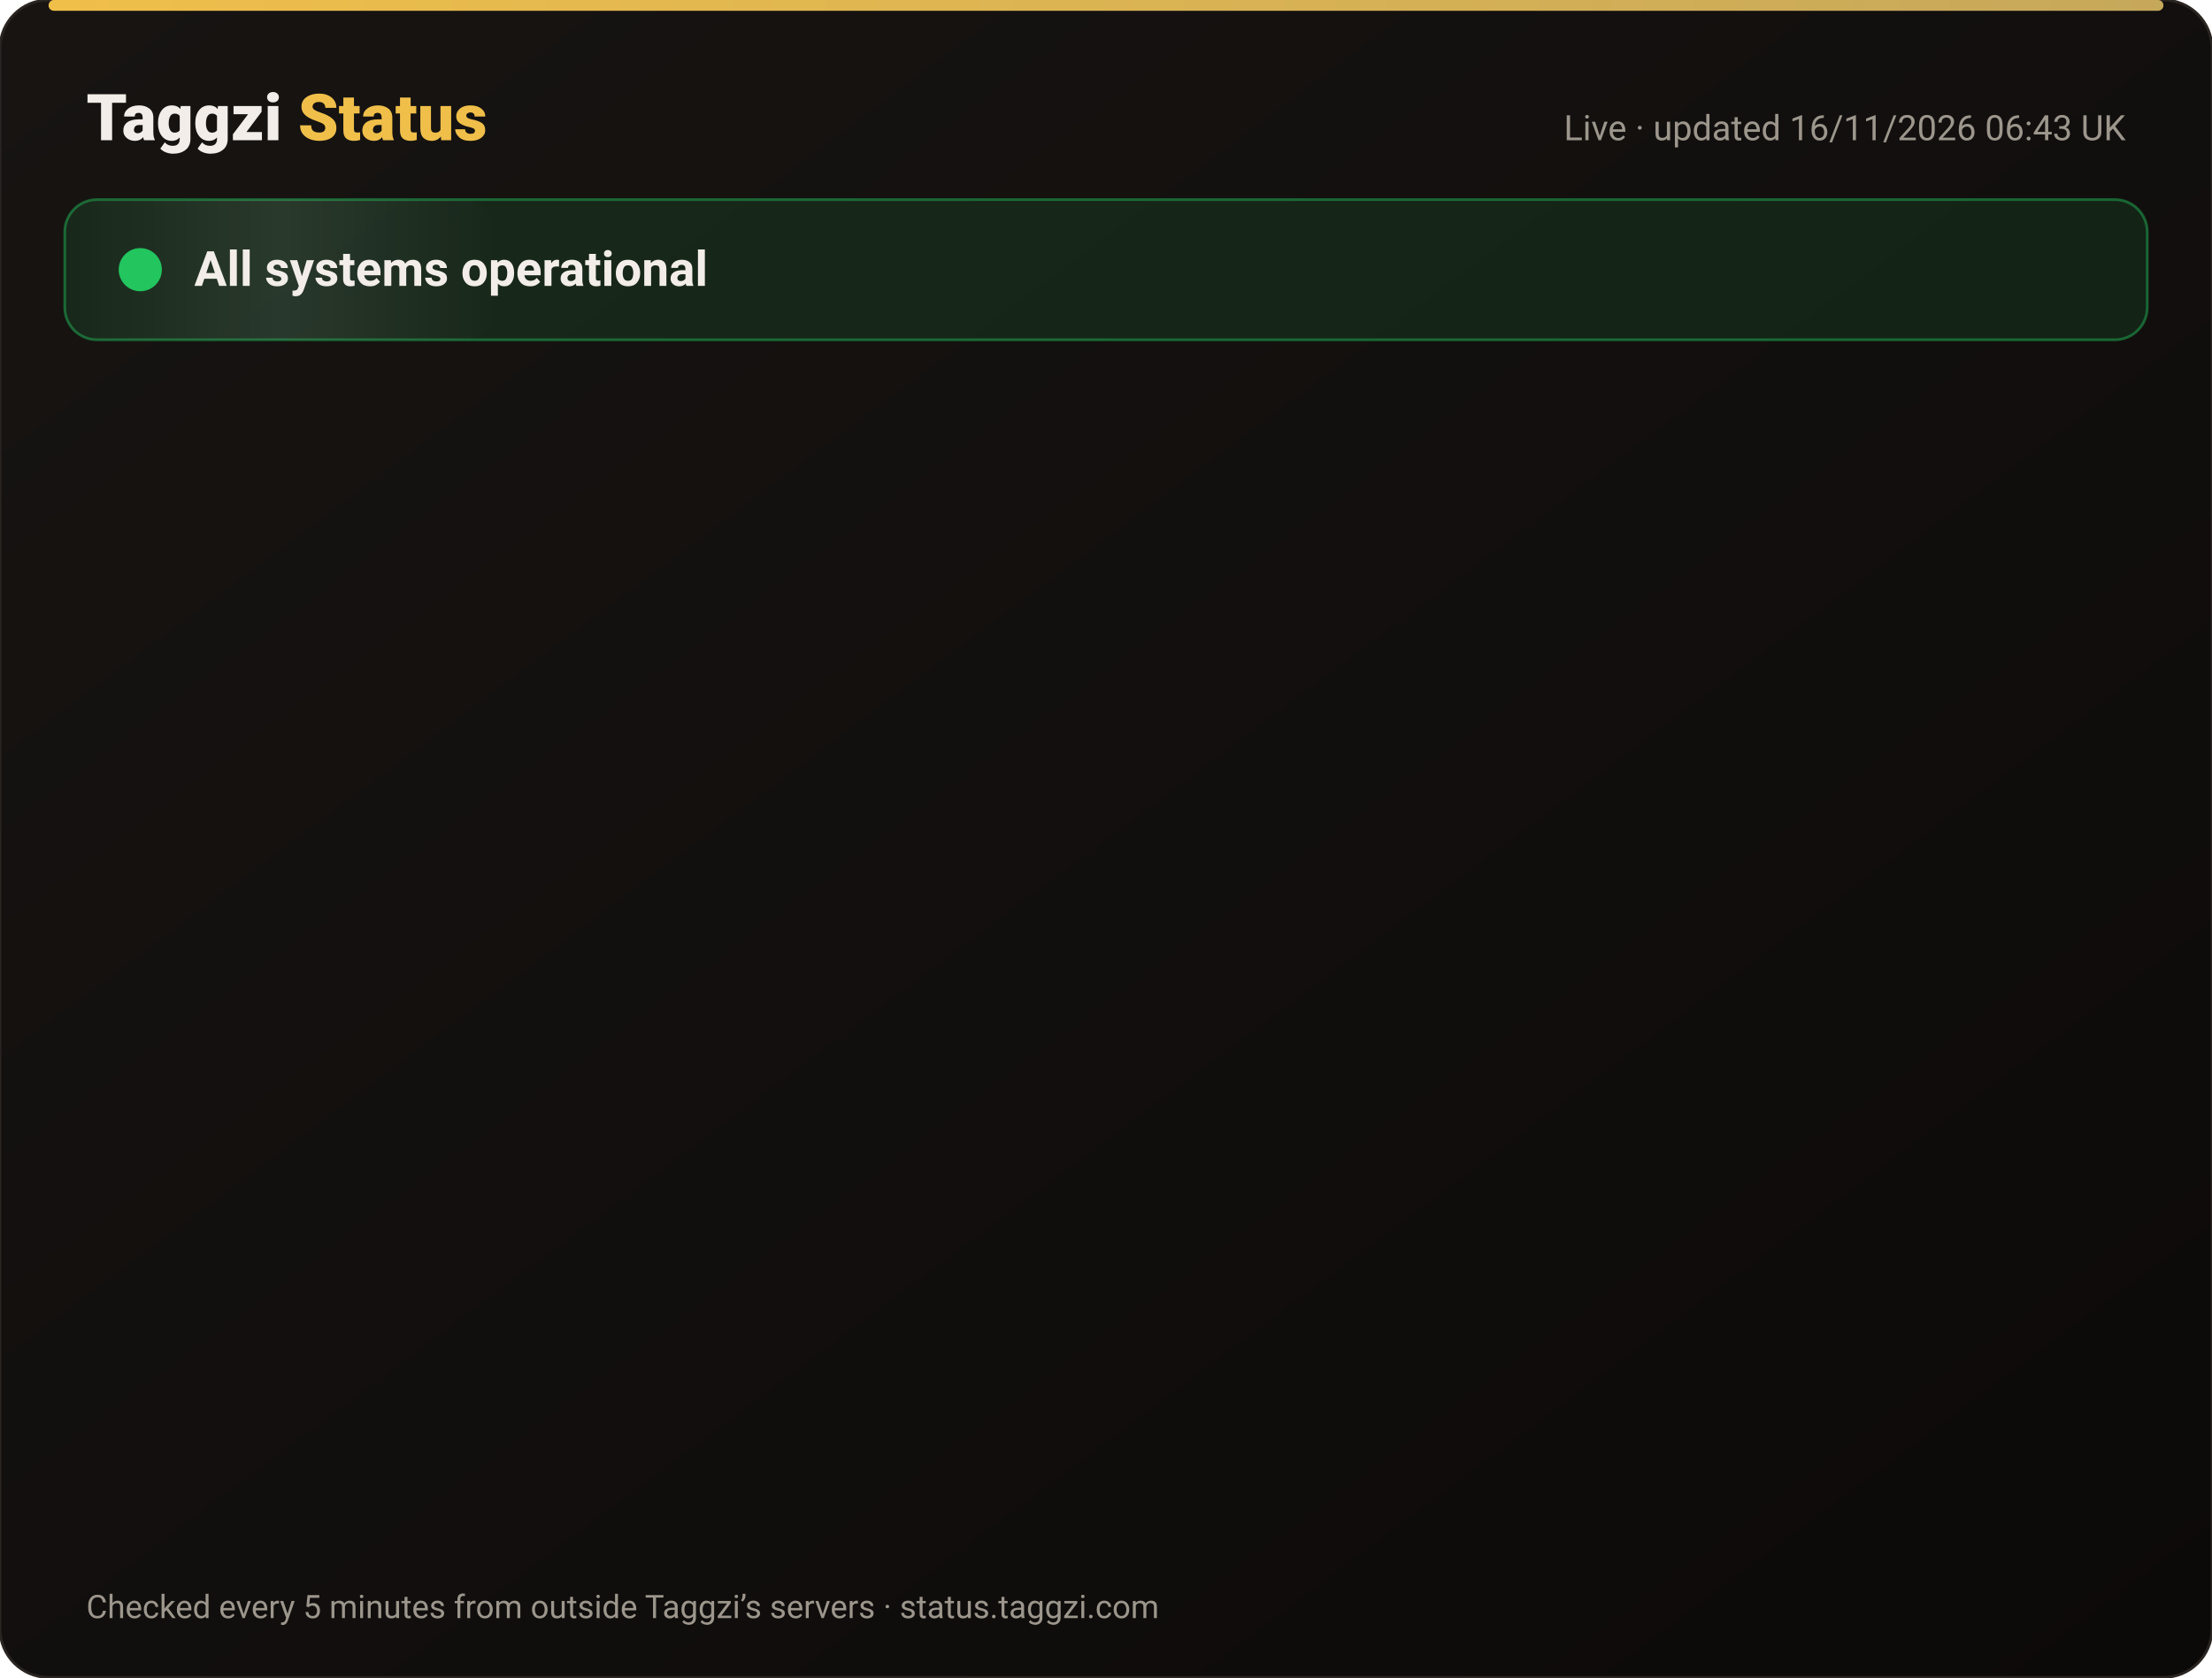
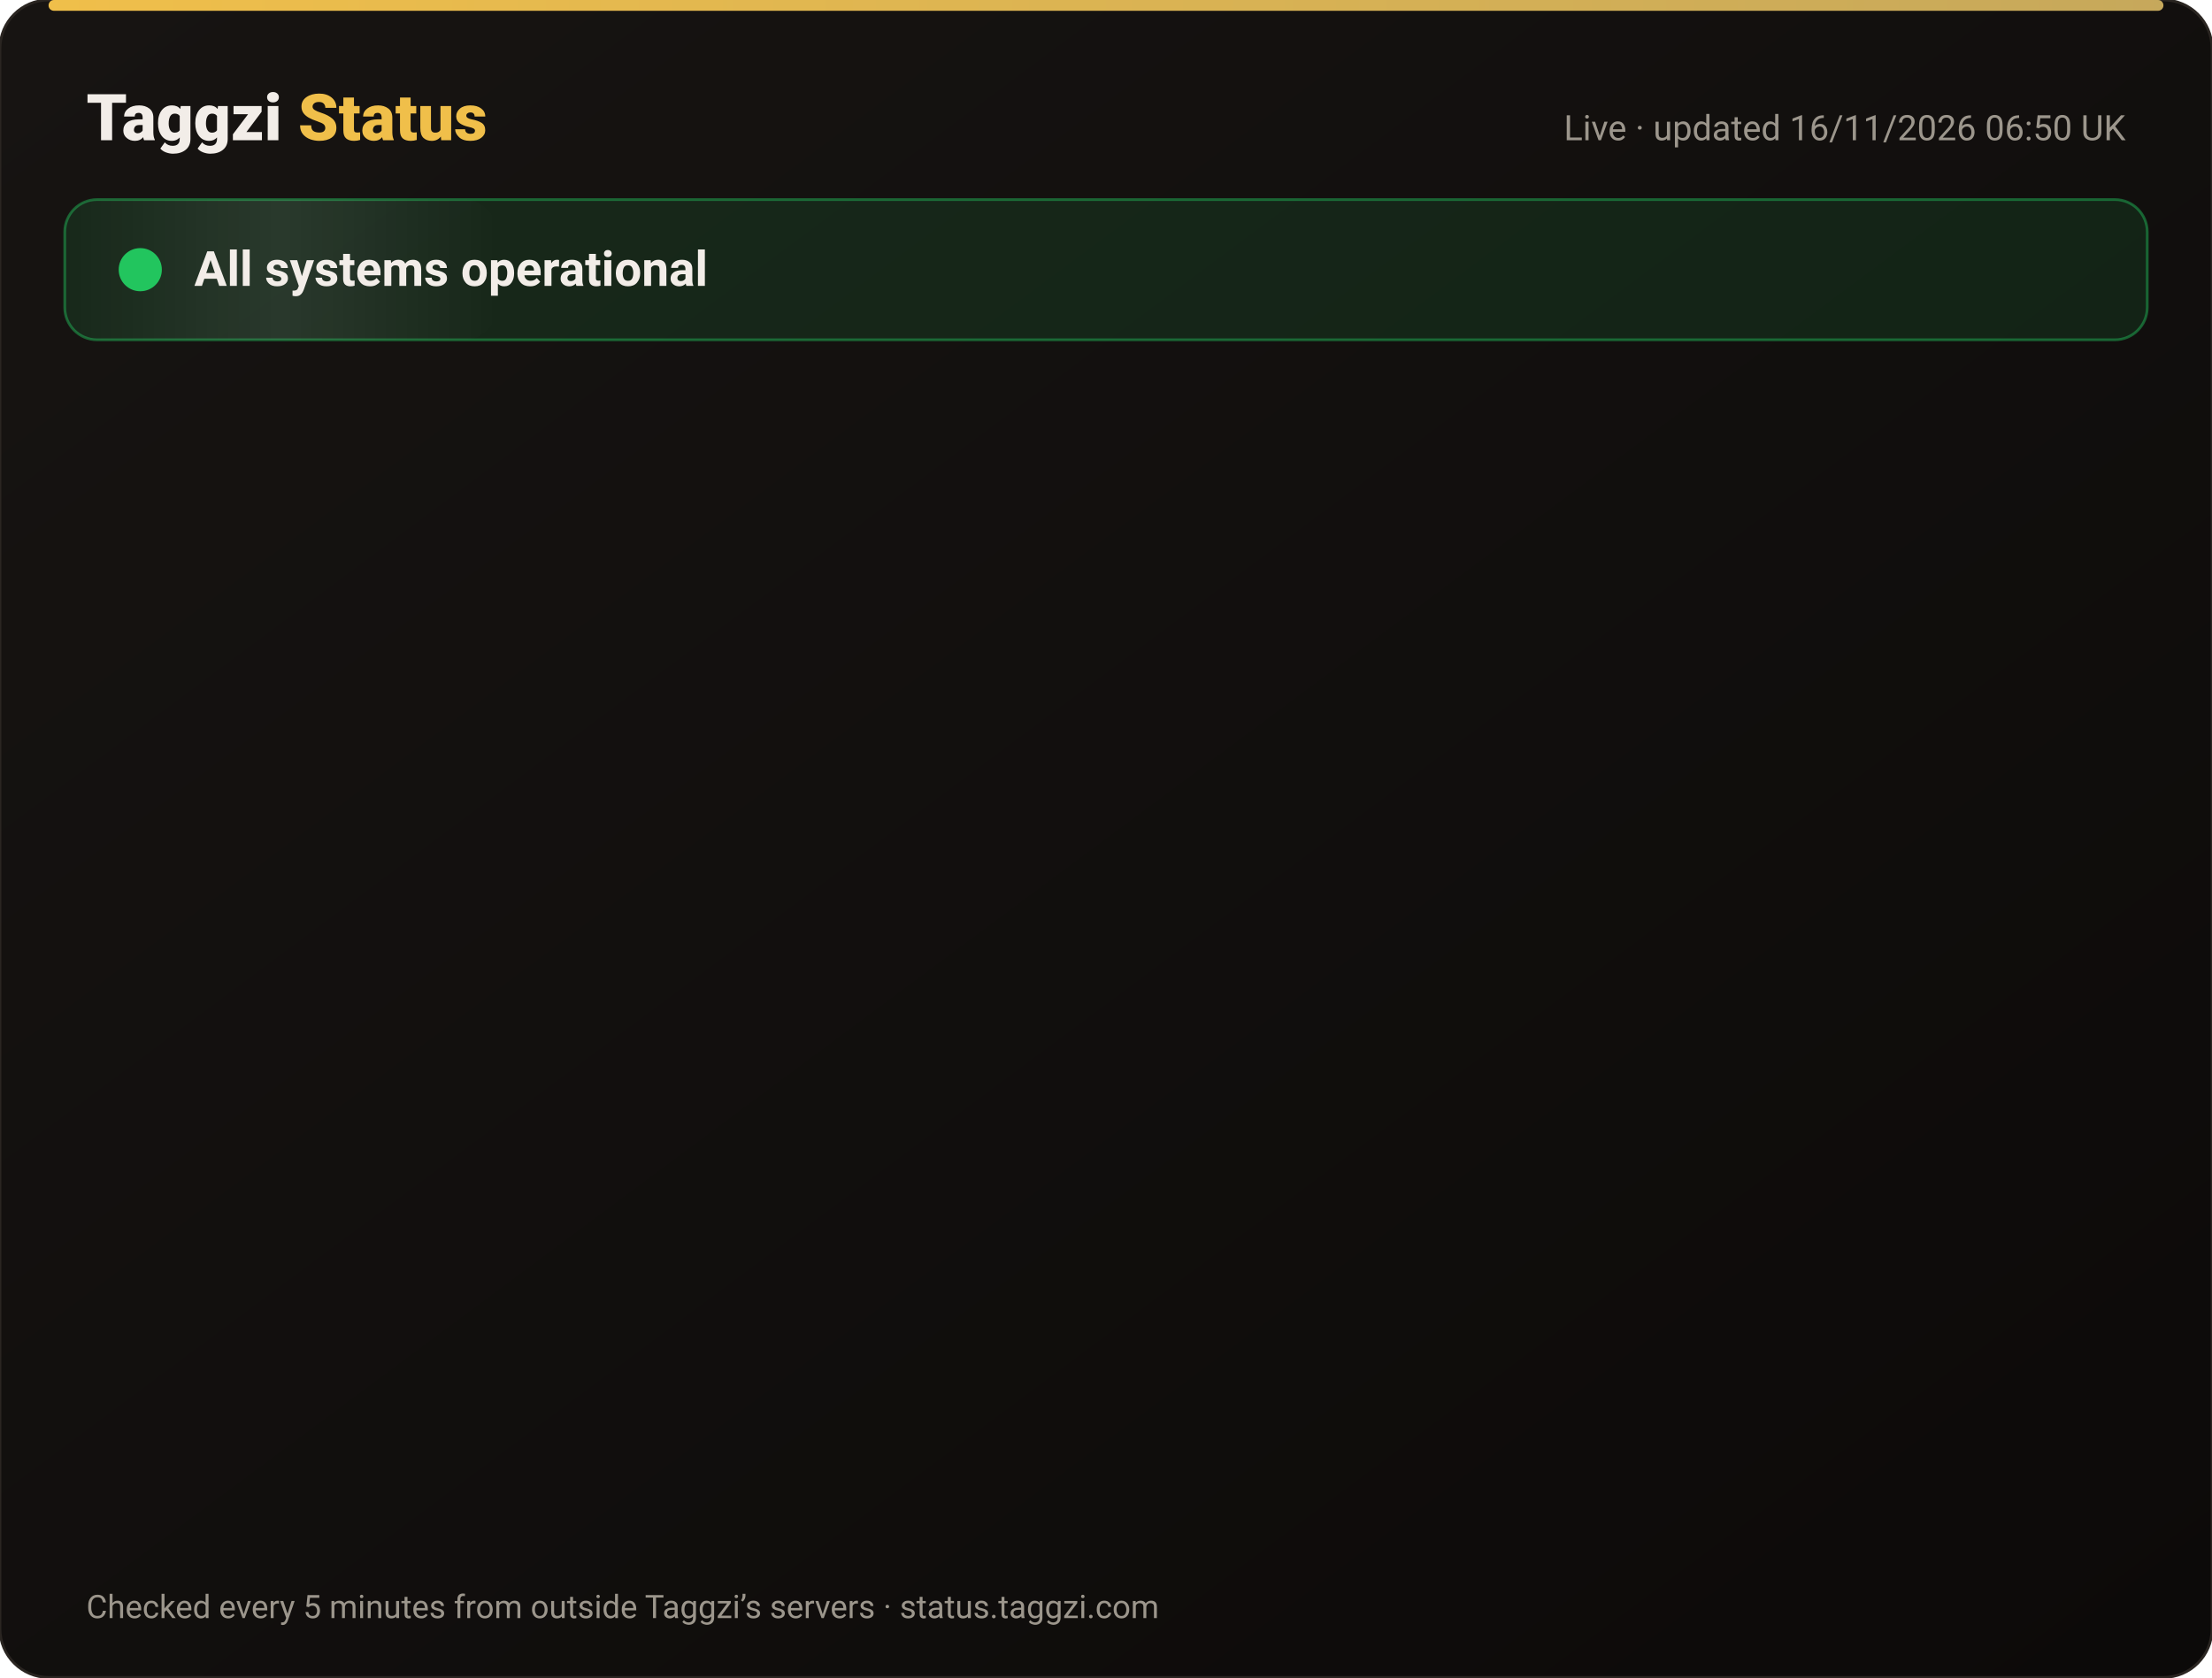
<svg xmlns="http://www.w3.org/2000/svg" width="820" height="622" viewBox="0 0 820 622" font-family="-apple-system,Segoe UI,Roboto,Helvetica,Arial,sans-serif">
  <defs>
    <linearGradient id="bg" x1="0" y1="0" x2="1" y2="1">
      <stop offset="0" stop-color="#171412" />
      <stop offset="1" stop-color="#0C0A09" />
    </linearGradient>
    <linearGradient id="gold" x1="0" x2="1">
      <stop offset="0" stop-color="#F0BF4A" />
      <stop offset="1" stop-color="#c6a85b" />
    </linearGradient>
    <linearGradient id="shine" x1="0" x2="1">
      <stop offset="0" stop-color="#fff" stop-opacity="0" />
      <stop offset=".5" stop-color="#fff" stop-opacity=".08" />
      <stop offset="1" stop-color="#fff" stop-opacity="0" />
    </linearGradient>
  </defs>
  <rect width="820" height="622" rx="18" fill="url(#bg)" stroke="#2a2521" />
  <rect x="18" y="0" width="784" height="4" rx="2" fill="url(#gold)" />
  <text x="32" y="52" font-size="24" font-weight="800" fill="#F2EDE8">Taggzi <tspan fill="#F0BF4A">Status</tspan>
  </text>
-   <text x="788" y="52" font-size="13" fill="#9C968C" text-anchor="end">Live · updated 16/11/2026 06:43 UK</text>
+   <text x="788" y="52" font-size="13" fill="#9C968C" text-anchor="end">Live · updated 16/11/2026 06:50 UK</text>
  <rect x="24" y="74" width="772" height="52" rx="12" fill="#22c55e" fill-opacity=".12" stroke="#22c55e" stroke-opacity=".45" />
  <rect x="24" y="74" width="160" height="52" rx="12" fill="url(#shine)">
    <animate attributeName="x" from="-160" to="820" dur="4s" repeatCount="indefinite" />
  </rect>
  <circle cx="52" cy="100" r="7" fill="#22c55e" />
  <circle cx="52" cy="100" r="7" fill="none" stroke="#22c55e" stroke-width="2">
    <animate attributeName="r" values="7;15;7" dur="2s" repeatCount="indefinite" />
    <animate attributeName="opacity" values=".9;0;.9" dur="2s" repeatCount="indefinite" />
  </circle>
  <text x="72" y="106" font-size="18" font-weight="700" fill="#F2EDE8">All systems operational</text>
  <g opacity="0">
    <animate attributeName="opacity" from="0" to="1" begin="0.00s" dur=".6s" fill="freeze" />
    <line x1="32" y1="188" x2="788" y2="188" stroke="#2a2521" />
    <circle cx="44" cy="166" r="6" fill="#22c55e">
      <animate attributeName="opacity" values="1;.45;1" dur="2.4s" begin="0.00s" repeatCount="indefinite" />
    </circle>
    <text x="62" y="171" font-size="15" font-weight="650" fill="#F2EDE8">Website</text>
    <text x="630" y="171" font-size="13" fill="#9C968C" text-anchor="end">99.97% uptime</text>
    <rect x="648" y="154" width="140" height="24" rx="12" fill="#22c55e" fill-opacity=".14" stroke="#22c55e" stroke-opacity=".5" />
    <text x="718" y="171" font-size="12" font-weight="700" fill="#22c55e" text-anchor="middle">Operational</text>
  </g>
  <g opacity="0">
    <animate attributeName="opacity" from="0" to="1" begin="0.15s" dur=".6s" fill="freeze" />
    <line x1="32" y1="234" x2="788" y2="234" stroke="#2a2521" />
    <circle cx="44" cy="212" r="6" fill="#22c55e">
      <animate attributeName="opacity" values="1;.45;1" dur="2.4s" begin="0.15s" repeatCount="indefinite" />
    </circle>
    <text x="62" y="217" font-size="15" font-weight="650" fill="#F2EDE8">Tag scans</text>
    <text x="630" y="217" font-size="13" fill="#9C968C" text-anchor="end">99.97% uptime</text>
    <rect x="648" y="200" width="140" height="24" rx="12" fill="#22c55e" fill-opacity=".14" stroke="#22c55e" stroke-opacity=".5" />
    <text x="718" y="217" font-size="12" font-weight="700" fill="#22c55e" text-anchor="middle">Operational</text>
  </g>
  <g opacity="0">
    <animate attributeName="opacity" from="0" to="1" begin="0.30s" dur=".6s" fill="freeze" />
    <line x1="32" y1="280" x2="788" y2="280" stroke="#2a2521" />
    <circle cx="44" cy="258" r="6" fill="#22c55e">
      <animate attributeName="opacity" values="1;.45;1" dur="2.4s" begin="0.30s" repeatCount="indefinite" />
    </circle>
    <text x="62" y="263" font-size="15" font-weight="650" fill="#F2EDE8">Manual tag lookup</text>
    <text x="630" y="263" font-size="13" fill="#9C968C" text-anchor="end">99.97% uptime</text>
    <rect x="648" y="246" width="140" height="24" rx="12" fill="#22c55e" fill-opacity=".14" stroke="#22c55e" stroke-opacity=".5" />
    <text x="718" y="263" font-size="12" font-weight="700" fill="#22c55e" text-anchor="middle">Operational</text>
  </g>
  <g opacity="0">
    <animate attributeName="opacity" from="0" to="1" begin="0.45s" dur=".6s" fill="freeze" />
    <line x1="32" y1="326" x2="788" y2="326" stroke="#2a2521" />
    <circle cx="44" cy="304" r="6" fill="#22c55e">
      <animate attributeName="opacity" values="1;.45;1" dur="2.4s" begin="0.45s" repeatCount="indefinite" />
    </circle>
    <text x="62" y="309" font-size="15" font-weight="650" fill="#F2EDE8">App &amp; login</text>
    <text x="630" y="309" font-size="13" fill="#9C968C" text-anchor="end">99.97% uptime</text>
    <rect x="648" y="292" width="140" height="24" rx="12" fill="#22c55e" fill-opacity=".14" stroke="#22c55e" stroke-opacity=".5" />
    <text x="718" y="309" font-size="12" font-weight="700" fill="#22c55e" text-anchor="middle">Operational</text>
  </g>
  <g opacity="0">
    <animate attributeName="opacity" from="0" to="1" begin="0.60s" dur=".6s" fill="freeze" />
    <line x1="32" y1="372" x2="788" y2="372" stroke="#2a2521" />
    <circle cx="44" cy="350" r="6" fill="#22c55e">
      <animate attributeName="opacity" values="1;.45;1" dur="2.4s" begin="0.60s" repeatCount="indefinite" />
    </circle>
    <text x="62" y="355" font-size="15" font-weight="650" fill="#F2EDE8">Community alerts</text>
    <text x="630" y="355" font-size="13" fill="#9C968C" text-anchor="end">99.97% uptime</text>
    <rect x="648" y="338" width="140" height="24" rx="12" fill="#22c55e" fill-opacity=".14" stroke="#22c55e" stroke-opacity=".5" />
    <text x="718" y="355" font-size="12" font-weight="700" fill="#22c55e" text-anchor="middle">Operational</text>
  </g>
  <g opacity="0">
    <animate attributeName="opacity" from="0" to="1" begin="0.75s" dur=".6s" fill="freeze" />
    <line x1="32" y1="418" x2="788" y2="418" stroke="#2a2521" />
    <circle cx="44" cy="396" r="6" fill="#22c55e">
      <animate attributeName="opacity" values="1;.45;1" dur="2.4s" begin="0.75s" repeatCount="indefinite" />
    </circle>
    <text x="62" y="401" font-size="15" font-weight="650" fill="#F2EDE8">Private calling</text>
    <text x="630" y="401" font-size="13" fill="#9C968C" text-anchor="end">99.97% uptime</text>
    <rect x="648" y="384" width="140" height="24" rx="12" fill="#22c55e" fill-opacity=".14" stroke="#22c55e" stroke-opacity=".5" />
    <text x="718" y="401" font-size="12" font-weight="700" fill="#22c55e" text-anchor="middle">Operational</text>
  </g>
  <g opacity="0">
    <animate attributeName="opacity" from="0" to="1" begin="0.90s" dur=".6s" fill="freeze" />
    <line x1="32" y1="464" x2="788" y2="464" stroke="#2a2521" />
    <circle cx="44" cy="442" r="6" fill="#22c55e">
      <animate attributeName="opacity" values="1;.45;1" dur="2.4s" begin="0.90s" repeatCount="indefinite" />
    </circle>
    <text x="62" y="447" font-size="15" font-weight="650" fill="#F2EDE8">Payments</text>
    <text x="630" y="447" font-size="13" fill="#9C968C" text-anchor="end">99.96% uptime</text>
    <rect x="648" y="430" width="140" height="24" rx="12" fill="#22c55e" fill-opacity=".14" stroke="#22c55e" stroke-opacity=".5" />
    <text x="718" y="447" font-size="12" font-weight="700" fill="#22c55e" text-anchor="middle">Operational</text>
  </g>
  <g opacity="0">
    <animate attributeName="opacity" from="0" to="1" begin="1.05s" dur=".6s" fill="freeze" />
    <line x1="32" y1="510" x2="788" y2="510" stroke="#2a2521" />
    <circle cx="44" cy="488" r="6" fill="#22c55e">
      <animate attributeName="opacity" values="1;.45;1" dur="2.4s" begin="1.05s" repeatCount="indefinite" />
    </circle>
    <text x="62" y="493" font-size="15" font-weight="650" fill="#F2EDE8">Email &amp; support</text>
    <text x="630" y="493" font-size="13" fill="#9C968C" text-anchor="end">99.97% uptime</text>
    <rect x="648" y="476" width="140" height="24" rx="12" fill="#22c55e" fill-opacity=".14" stroke="#22c55e" stroke-opacity=".5" />
    <text x="718" y="493" font-size="12" font-weight="700" fill="#22c55e" text-anchor="middle">Operational</text>
  </g>
  <g opacity="0">
    <animate attributeName="opacity" from="0" to="1" begin="1.20s" dur=".6s" fill="freeze" />
    <line x1="32" y1="556" x2="788" y2="556" stroke="#2a2521" />
    <circle cx="44" cy="534" r="6" fill="#22c55e">
      <animate attributeName="opacity" values="1;.45;1" dur="2.4s" begin="1.20s" repeatCount="indefinite" />
    </circle>
    <text x="62" y="539" font-size="15" font-weight="650" fill="#F2EDE8">Secure connection (SSL)</text>
    <text x="630" y="539" font-size="13" fill="#9C968C" text-anchor="end">100.00% uptime</text>
    <rect x="648" y="522" width="140" height="24" rx="12" fill="#22c55e" fill-opacity=".14" stroke="#22c55e" stroke-opacity=".5" />
    <text x="718" y="539" font-size="12" font-weight="700" fill="#22c55e" text-anchor="middle">Operational</text>
  </g>
  <text x="32" y="600" font-size="12" fill="#9C968C">Checked every 5 minutes from outside Taggzi’s servers · status.taggzi.com</text>
</svg>
